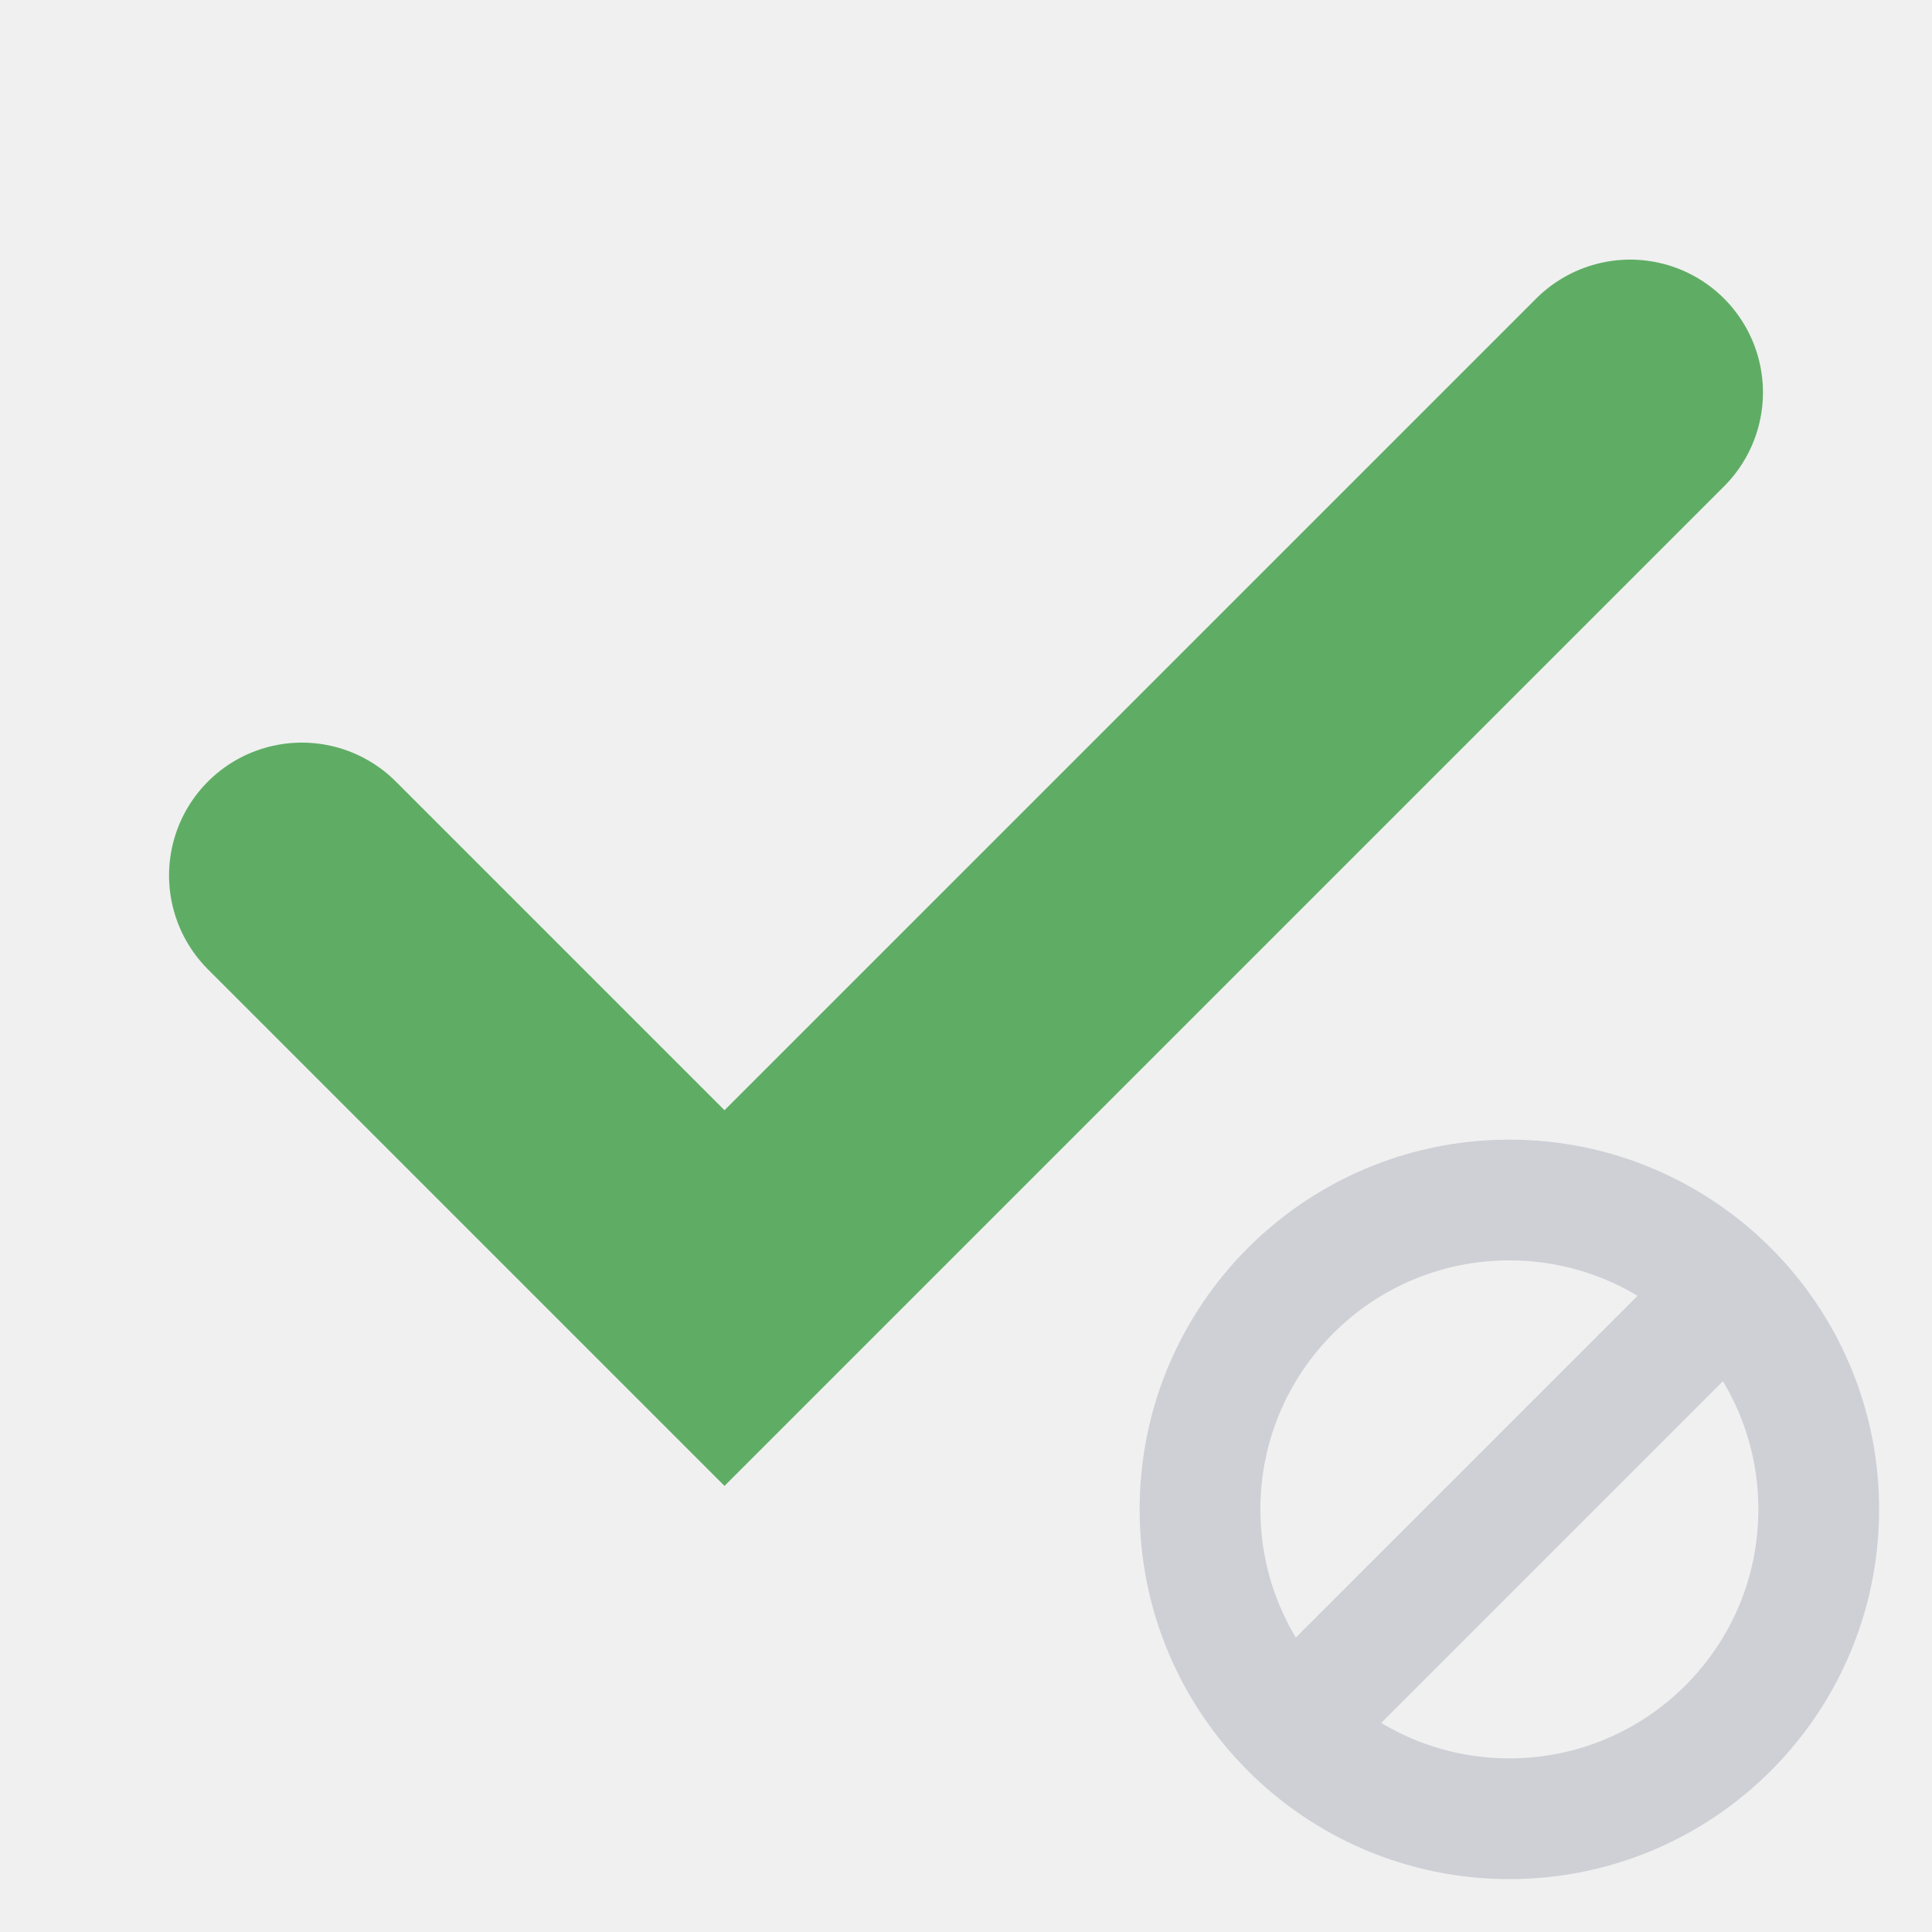
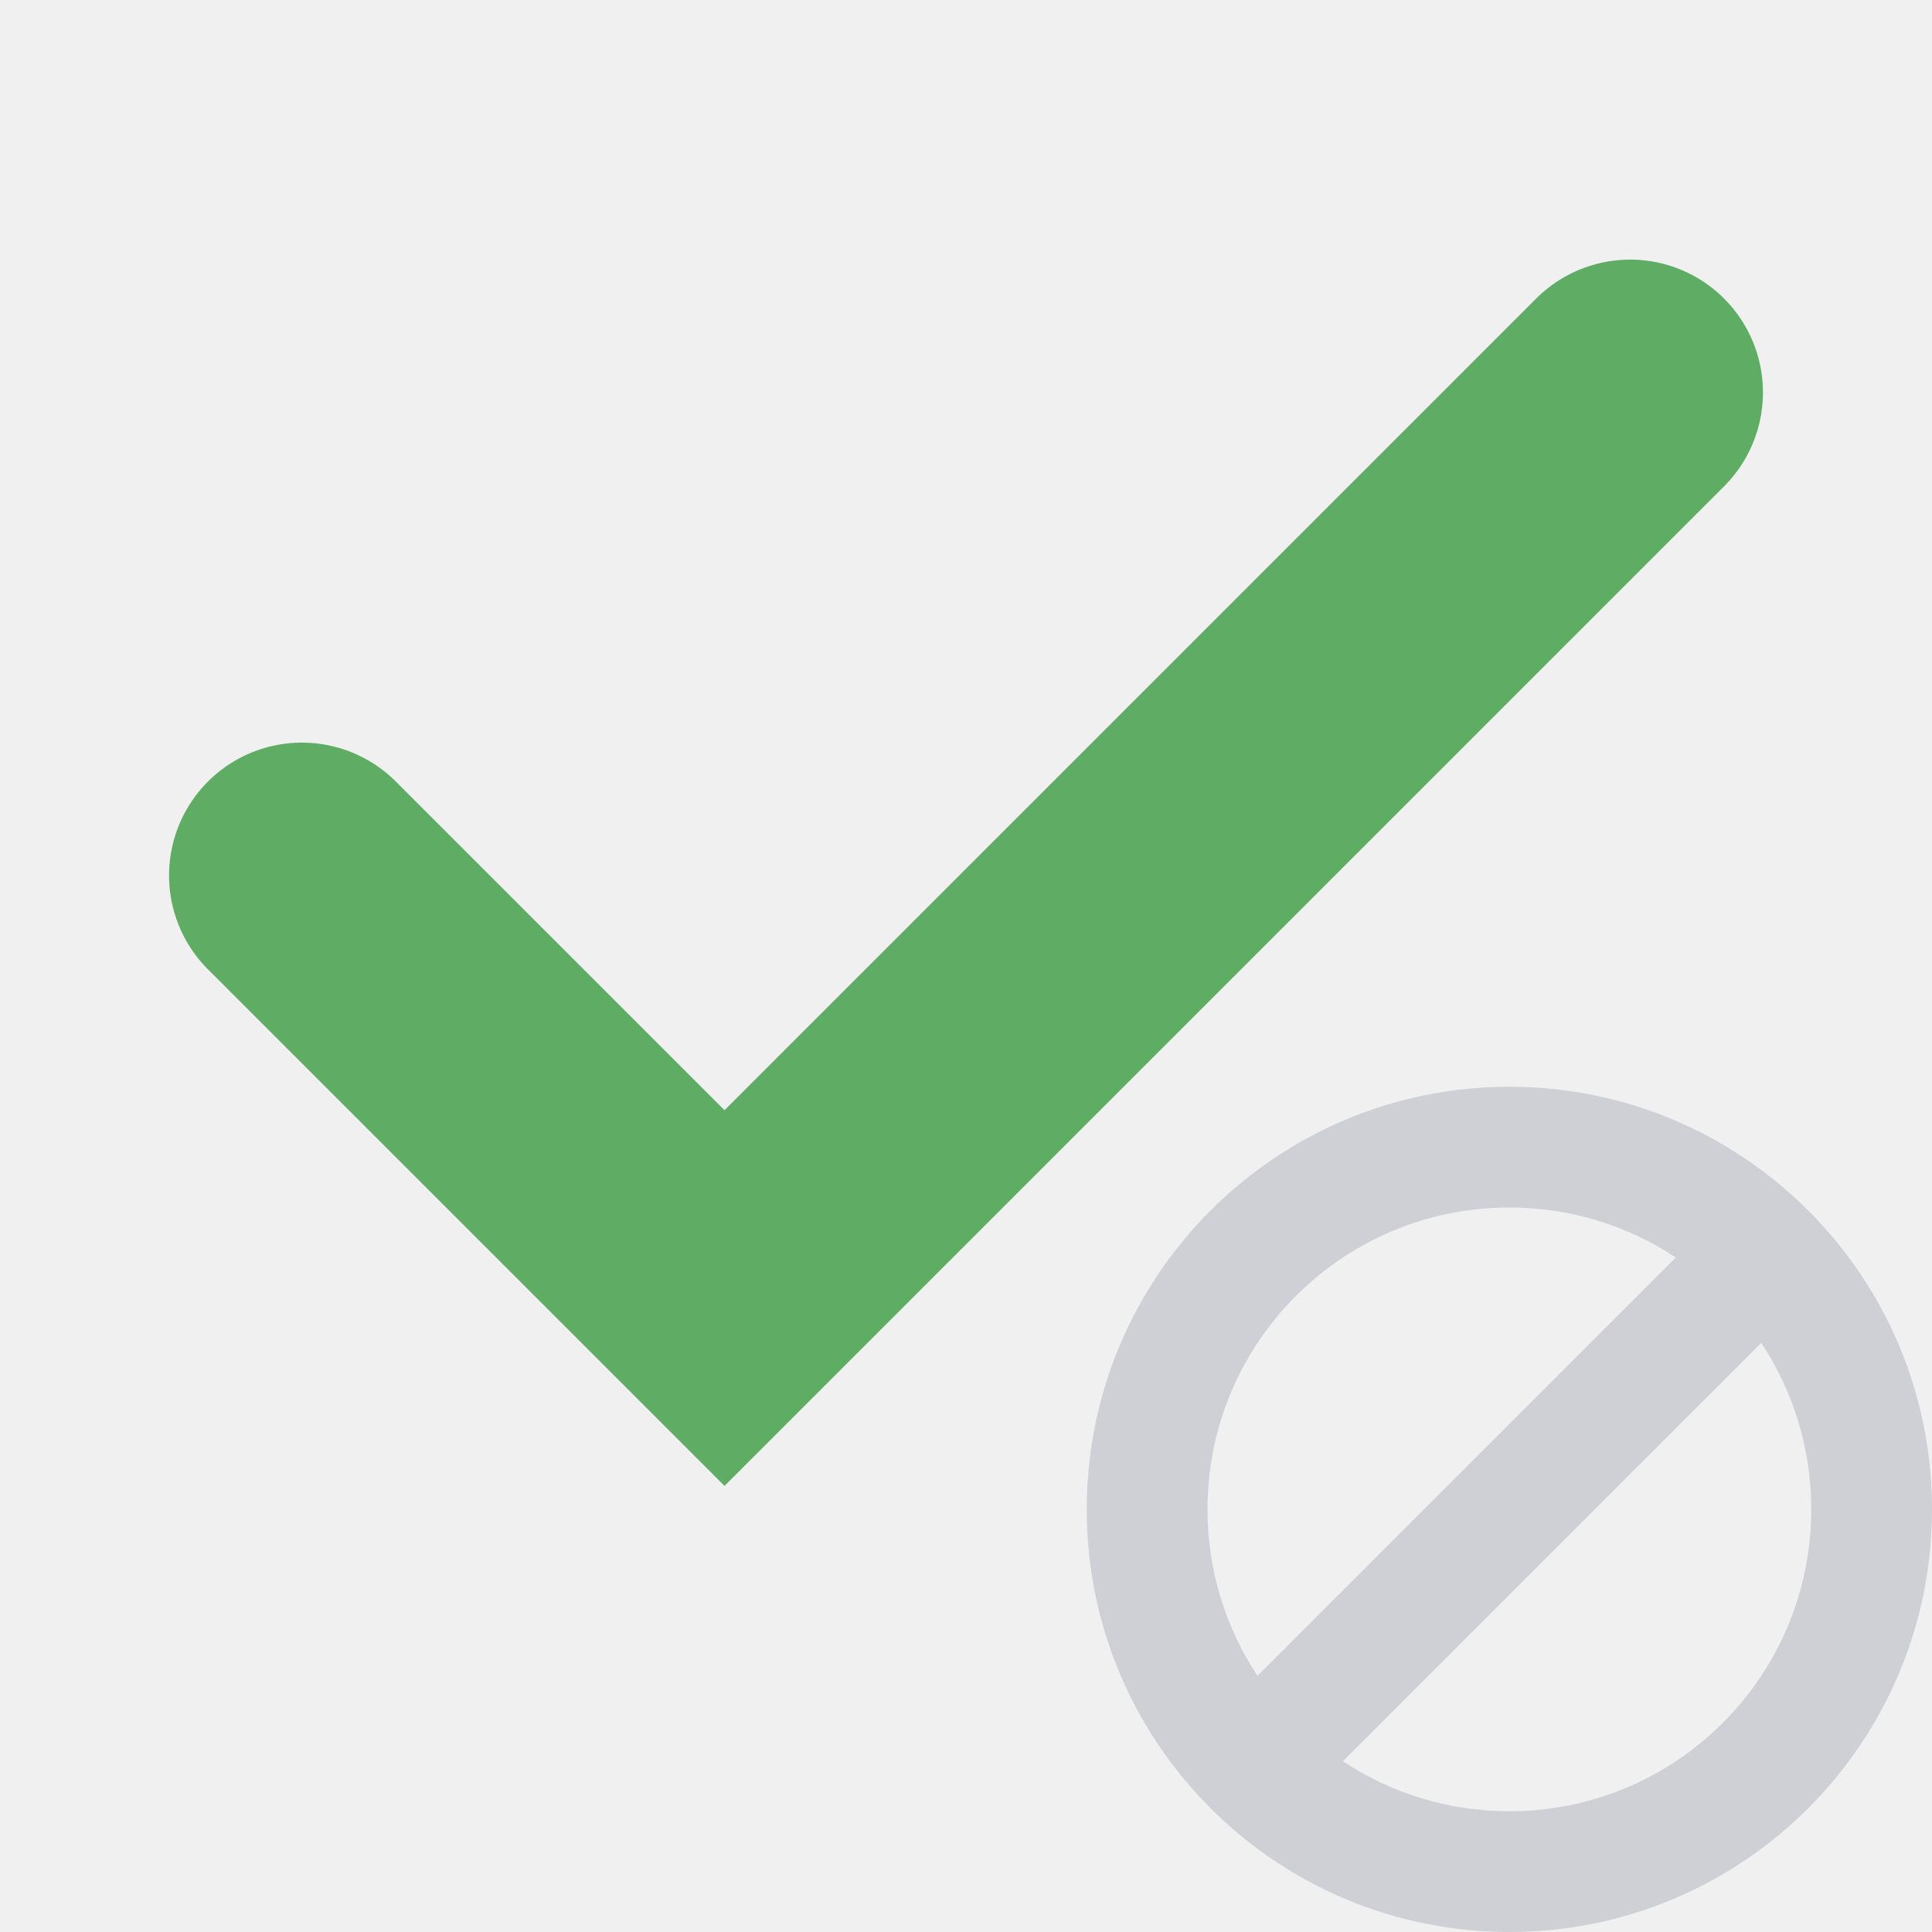
<svg xmlns="http://www.w3.org/2000/svg" width="16" height="16" viewBox="0 0 16 16" fill="none">
  <g clip-path="url(#clip0_3583_52475)">
    <g clip-path="url(#clip1_3583_52475)">
-       <circle cx="12.5" cy="12.5" r="2.562" stroke="#CED0D6" />
-       <path d="M10.531 14.469L14.469 10.531" stroke="#CED0D6" />
      <path d="M2.5 7.25L6 10.75L13.5 3.25" stroke="#5FAD65" stroke-width="2.2" stroke-linecap="round" />
+       <path fill-rule="evenodd" clip-rule="evenodd" d="M16 12.5C16 14.433 14.433 16 12.5 16C10.567 16 9 14.433 9 12.5C9 10.567 10.567 9 12.5 9C14.433 9 16 10.567 16 12.5ZM15 12.5C15 13.881 13.881 15 12.5 15C11.991 15 11.517 14.848 11.121 14.586L14.586 11.121C14.848 11.517 15 11.991 15 12.5ZM10.414 13.879L13.879 10.414C13.483 10.152 13.009 10 12.5 10C11.119 10 10 11.119 10 12.5C10 13.009 10.152 13.483 10.414 13.879Z" fill="#CED0D6" />
    </g>
  </g>
  <defs>
    <clipPath id="clip0_3583_52475">
      <rect width="16" height="16" fill="white" />
    </clipPath>
    <clipPath id="clip1_3583_52475">
      <rect width="16" height="16" fill="white" />
    </clipPath>
  </defs>
</svg>
